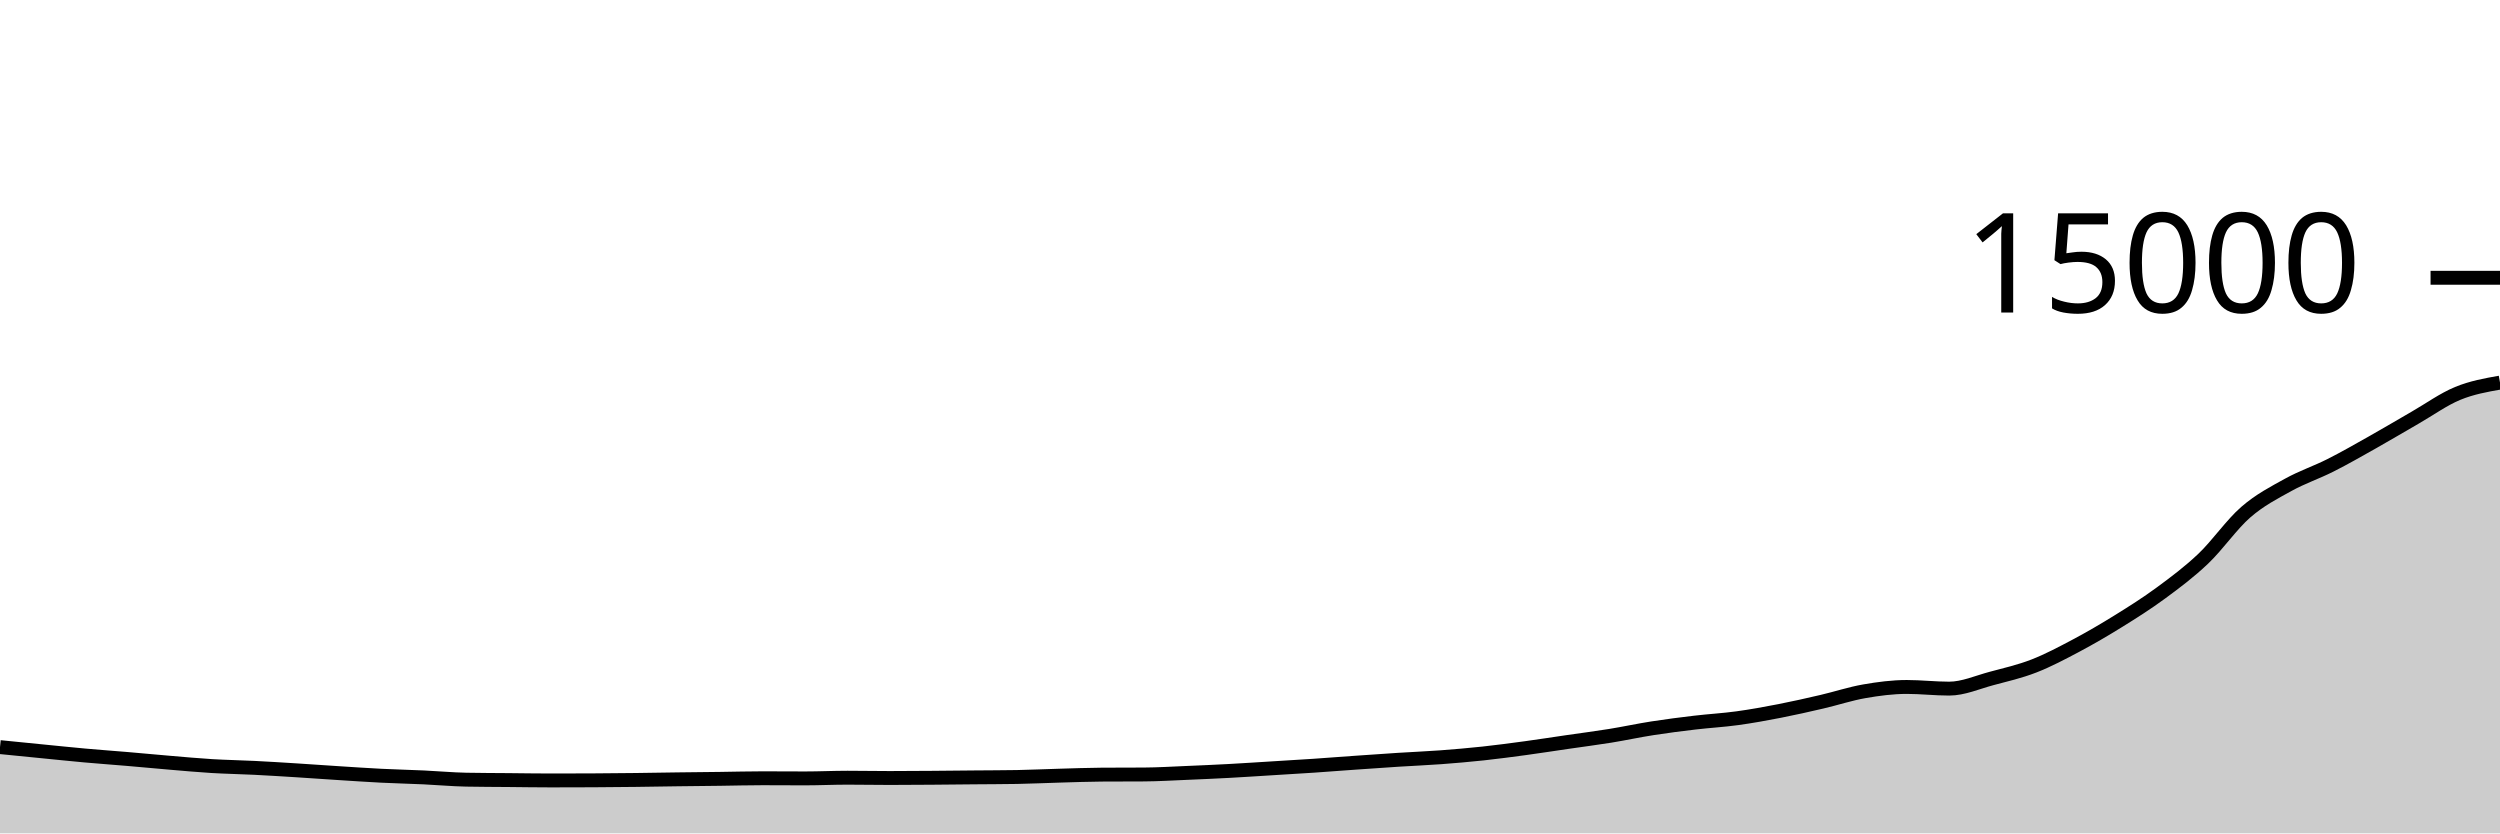
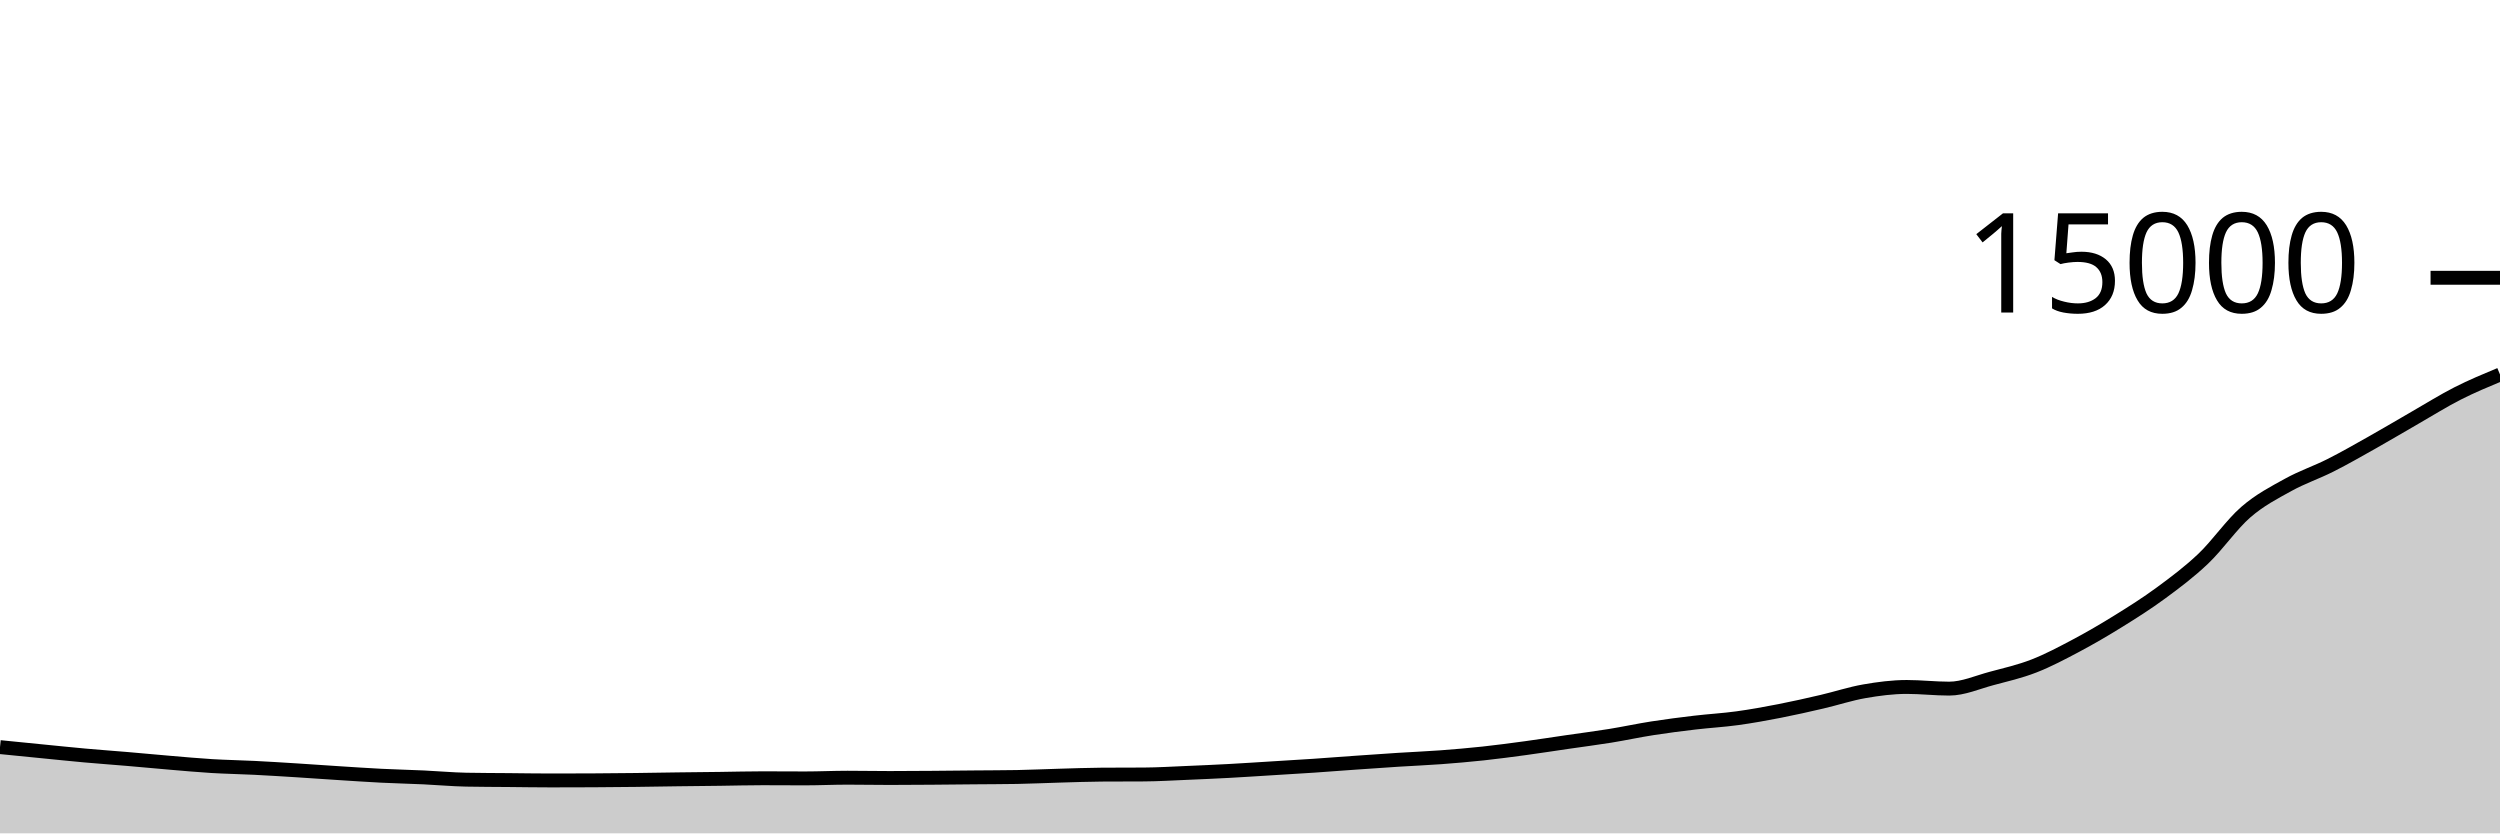
<svg xmlns="http://www.w3.org/2000/svg" viewBox="0 0 180 60">
  <g transform="translate(0,20)">
-     <path class="area" fill="rgba(0, 0, 0, 0.2)" d="M0,33.792C1.017,33.894,2.034,33.996,3.051,34.096C4.068,34.196,5.085,34.303,6.102,34.395C7.119,34.486,8.136,34.559,9.153,34.645C10.169,34.732,11.186,34.829,12.203,34.915C13.22,35,14.237,35.096,15.254,35.157C16.271,35.219,17.288,35.234,18.305,35.285C19.322,35.336,20.339,35.4,21.356,35.464C22.373,35.528,23.39,35.602,24.407,35.667C25.424,35.732,26.441,35.802,27.458,35.853C28.475,35.904,29.492,35.926,30.508,35.973C31.525,36.02,32.542,36.116,33.559,36.136C34.576,36.156,35.593,36.156,36.61,36.165C37.627,36.175,38.644,36.192,39.661,36.192C40.678,36.192,41.695,36.189,42.712,36.184C43.729,36.179,44.746,36.169,45.763,36.157C46.78,36.145,47.797,36.125,48.814,36.112C49.831,36.099,50.847,36.09,51.864,36.077C52.881,36.064,53.898,36.035,54.915,36.035C55.932,36.035,56.949,36.045,57.966,36.045C58.983,36.045,60,35.995,61.017,35.995C62.034,35.995,63.051,36.016,64.068,36.016C65.085,36.016,66.102,36.008,67.119,36C68.136,35.992,69.153,35.98,70.169,35.971C71.186,35.961,72.203,35.962,73.22,35.944C74.237,35.926,75.254,35.876,76.271,35.848C77.288,35.82,78.305,35.78,79.322,35.773C80.339,35.766,81.356,35.77,82.373,35.763C83.39,35.756,84.407,35.693,85.424,35.651C86.441,35.608,87.458,35.564,88.475,35.509C89.492,35.455,90.508,35.385,91.525,35.323C92.542,35.26,93.559,35.202,94.576,35.133C95.593,35.065,96.61,34.984,97.627,34.912C98.644,34.84,99.661,34.769,100.678,34.704C101.695,34.639,102.712,34.598,103.729,34.523C104.746,34.447,105.763,34.36,106.78,34.251C107.797,34.141,108.814,34.005,109.831,33.867C110.847,33.728,111.864,33.569,112.881,33.421C113.898,33.273,114.915,33.143,115.932,32.979C116.949,32.814,117.966,32.593,118.983,32.435C120,32.276,121.017,32.147,122.034,32.027C123.051,31.906,124.068,31.852,125.085,31.712C126.102,31.572,127.119,31.388,128.136,31.189C129.153,30.991,130.169,30.759,131.186,30.523C132.203,30.286,133.22,29.948,134.237,29.771C135.254,29.594,136.271,29.461,137.288,29.461C138.305,29.461,139.322,29.581,140.339,29.581C141.356,29.581,142.373,29.122,143.39,28.851C144.407,28.579,145.424,28.348,146.441,27.952C147.458,27.556,148.475,27.017,149.492,26.477C150.508,25.937,151.525,25.343,152.542,24.712C153.559,24.081,154.576,23.44,155.593,22.691C156.61,21.941,157.627,21.185,158.644,20.216C159.661,19.247,160.678,17.761,161.695,16.877C162.712,15.993,163.729,15.475,164.746,14.912C165.763,14.349,166.78,14.015,167.797,13.501C168.814,12.988,169.831,12.404,170.847,11.832C171.864,11.26,172.881,10.651,173.898,10.067C174.915,9.483,175.932,8.748,176.949,8.328C177.966,7.908,178.983,7.727,180,7.547L180,40C178.983,40,177.966,40,176.949,40C175.932,40,174.915,40,173.898,40C172.881,40,171.864,40,170.847,40C169.831,40,168.814,40,167.797,40C166.78,40,165.763,40,164.746,40C163.729,40,162.712,40,161.695,40C160.678,40,159.661,40,158.644,40C157.627,40,156.61,40,155.593,40C154.576,40,153.559,40,152.542,40C151.525,40,150.508,40,149.492,40C148.475,40,147.458,40,146.441,40C145.424,40,144.407,40,143.39,40C142.373,40,141.356,40,140.339,40C139.322,40,138.305,40,137.288,40C136.271,40,135.254,40,134.237,40C133.22,40,132.203,40,131.186,40C130.169,40,129.153,40,128.136,40C127.119,40,126.102,40,125.085,40C124.068,40,123.051,40,122.034,40C121.017,40,120,40,118.983,40C117.966,40,116.949,40,115.932,40C114.915,40,113.898,40,112.881,40C111.864,40,110.847,40,109.831,40C108.814,40,107.797,40,106.78,40C105.763,40,104.746,40,103.729,40C102.712,40,101.695,40,100.678,40C99.661,40,98.644,40,97.627,40C96.61,40,95.593,40,94.576,40C93.559,40,92.542,40,91.525,40C90.508,40,89.492,40,88.475,40C87.458,40,86.441,40,85.424,40C84.407,40,83.39,40,82.373,40C81.356,40,80.339,40,79.322,40C78.305,40,77.288,40,76.271,40C75.254,40,74.237,40,73.22,40C72.203,40,71.186,40,70.169,40C69.153,40,68.136,40,67.119,40C66.102,40,65.085,40,64.068,40C63.051,40,62.034,40,61.017,40C60,40,58.983,40,57.966,40C56.949,40,55.932,40,54.915,40C53.898,40,52.881,40,51.864,40C50.847,40,49.831,40,48.814,40C47.797,40,46.78,40,45.763,40C44.746,40,43.729,40,42.712,40C41.695,40,40.678,40,39.661,40C38.644,40,37.627,40,36.61,40C35.593,40,34.576,40,33.559,40C32.542,40,31.525,40,30.508,40C29.492,40,28.475,40,27.458,40C26.441,40,25.424,40,24.407,40C23.39,40,22.373,40,21.356,40C20.339,40,19.322,40,18.305,40C17.288,40,16.271,40,15.254,40C14.237,40,13.22,40,12.203,40C11.186,40,10.169,40,9.153,40C8.136,40,7.119,40,6.102,40C5.085,40,4.068,40,3.051,40C2.034,40,1.017,40,0,40Z" />
-     <path class="line" stroke="black" fill="none" d="M0,33.792C1.017,33.894,2.034,33.996,3.051,34.096C4.068,34.196,5.085,34.303,6.102,34.395C7.119,34.486,8.136,34.559,9.153,34.645C10.169,34.732,11.186,34.829,12.203,34.915C13.22,35,14.237,35.096,15.254,35.157C16.271,35.219,17.288,35.234,18.305,35.285C19.322,35.336,20.339,35.4,21.356,35.464C22.373,35.528,23.39,35.602,24.407,35.667C25.424,35.732,26.441,35.802,27.458,35.853C28.475,35.904,29.492,35.926,30.508,35.973C31.525,36.02,32.542,36.116,33.559,36.136C34.576,36.156,35.593,36.156,36.61,36.165C37.627,36.175,38.644,36.192,39.661,36.192C40.678,36.192,41.695,36.189,42.712,36.184C43.729,36.179,44.746,36.169,45.763,36.157C46.78,36.145,47.797,36.125,48.814,36.112C49.831,36.099,50.847,36.09,51.864,36.077C52.881,36.064,53.898,36.035,54.915,36.035C55.932,36.035,56.949,36.045,57.966,36.045C58.983,36.045,60,35.995,61.017,35.995C62.034,35.995,63.051,36.016,64.068,36.016C65.085,36.016,66.102,36.008,67.119,36C68.136,35.992,69.153,35.98,70.169,35.971C71.186,35.961,72.203,35.962,73.22,35.944C74.237,35.926,75.254,35.876,76.271,35.848C77.288,35.82,78.305,35.78,79.322,35.773C80.339,35.766,81.356,35.77,82.373,35.763C83.39,35.756,84.407,35.693,85.424,35.651C86.441,35.608,87.458,35.564,88.475,35.509C89.492,35.455,90.508,35.385,91.525,35.323C92.542,35.26,93.559,35.202,94.576,35.133C95.593,35.065,96.61,34.984,97.627,34.912C98.644,34.84,99.661,34.769,100.678,34.704C101.695,34.639,102.712,34.598,103.729,34.523C104.746,34.447,105.763,34.36,106.78,34.251C107.797,34.141,108.814,34.005,109.831,33.867C110.847,33.728,111.864,33.569,112.881,33.421C113.898,33.273,114.915,33.143,115.932,32.979C116.949,32.814,117.966,32.593,118.983,32.435C120,32.276,121.017,32.147,122.034,32.027C123.051,31.906,124.068,31.852,125.085,31.712C126.102,31.572,127.119,31.388,128.136,31.189C129.153,30.991,130.169,30.759,131.186,30.523C132.203,30.286,133.22,29.948,134.237,29.771C135.254,29.594,136.271,29.461,137.288,29.461C138.305,29.461,139.322,29.581,140.339,29.581C141.356,29.581,142.373,29.122,143.39,28.851C144.407,28.579,145.424,28.348,146.441,27.952C147.458,27.556,148.475,27.017,149.492,26.477C150.508,25.937,151.525,25.343,152.542,24.712C153.559,24.081,154.576,23.44,155.593,22.691C156.61,21.941,157.627,21.185,158.644,20.216C159.661,19.247,160.678,17.761,161.695,16.877C162.712,15.993,163.729,15.475,164.746,14.912C165.763,14.349,166.78,14.015,167.797,13.501C168.814,12.988,169.831,12.404,170.847,11.832C171.864,11.26,172.881,10.651,173.898,10.067C174.915,9.483,175.932,8.748,176.949,8.328C177.966,7.908,178.983,7.727,180,7.547" />
+     <path class="area" fill="rgba(0, 0, 0, 0.2)" d="M0,33.792C1.017,33.894,2.034,33.996,3.051,34.096C4.068,34.196,5.085,34.303,6.102,34.395C7.119,34.486,8.136,34.559,9.153,34.645C10.169,34.732,11.186,34.829,12.203,34.915C13.22,35,14.237,35.096,15.254,35.157C16.271,35.219,17.288,35.234,18.305,35.285C19.322,35.336,20.339,35.4,21.356,35.464C22.373,35.528,23.39,35.602,24.407,35.667C25.424,35.732,26.441,35.802,27.458,35.853C28.475,35.904,29.492,35.926,30.508,35.973C31.525,36.02,32.542,36.116,33.559,36.136C34.576,36.156,35.593,36.156,36.61,36.165C37.627,36.175,38.644,36.192,39.661,36.192C40.678,36.192,41.695,36.189,42.712,36.184C43.729,36.179,44.746,36.169,45.763,36.157C46.78,36.145,47.797,36.125,48.814,36.112C49.831,36.099,50.847,36.09,51.864,36.077C52.881,36.064,53.898,36.035,54.915,36.035C55.932,36.035,56.949,36.045,57.966,36.045C58.983,36.045,60,35.995,61.017,35.995C62.034,35.995,63.051,36.016,64.068,36.016C65.085,36.016,66.102,36.008,67.119,36C68.136,35.992,69.153,35.98,70.169,35.971C71.186,35.961,72.203,35.962,73.22,35.944C74.237,35.926,75.254,35.876,76.271,35.848C77.288,35.82,78.305,35.78,79.322,35.773C80.339,35.766,81.356,35.77,82.373,35.763C83.39,35.756,84.407,35.693,85.424,35.651C86.441,35.608,87.458,35.564,88.475,35.509C89.492,35.455,90.508,35.385,91.525,35.323C92.542,35.26,93.559,35.202,94.576,35.133C95.593,35.065,96.61,34.984,97.627,34.912C98.644,34.84,99.661,34.769,100.678,34.704C101.695,34.639,102.712,34.598,103.729,34.523C104.746,34.447,105.763,34.36,106.78,34.251C107.797,34.141,108.814,34.005,109.831,33.867C110.847,33.728,111.864,33.569,112.881,33.421C113.898,33.273,114.915,33.143,115.932,32.979C116.949,32.814,117.966,32.593,118.983,32.435C120,32.276,121.017,32.147,122.034,32.027C123.051,31.906,124.068,31.852,125.085,31.712C126.102,31.572,127.119,31.388,128.136,31.189C129.153,30.991,130.169,30.759,131.186,30.523C132.203,30.286,133.22,29.948,134.237,29.771C135.254,29.594,136.271,29.461,137.288,29.461C138.305,29.461,139.322,29.581,140.339,29.581C141.356,29.581,142.373,29.122,143.39,28.851C144.407,28.579,145.424,28.348,146.441,27.952C147.458,27.556,148.475,27.017,149.492,26.477C150.508,25.937,151.525,25.343,152.542,24.712C153.559,24.081,154.576,23.44,155.593,22.691C156.61,21.941,157.627,21.185,158.644,20.216C159.661,19.247,160.678,17.761,161.695,16.877C162.712,15.993,163.729,15.475,164.746,14.912C165.763,14.349,166.78,14.015,167.797,13.501C168.814,12.988,169.831,12.404,170.847,11.832C171.864,11.26,172.881,10.651,173.898,10.067C174.915,9.483,175.932,8.845,176.949,8.328C177.966,7.811,178.983,7.388,180,6.965L180,40C178.983,40,177.966,40,176.949,40C175.932,40,174.915,40,173.898,40C172.881,40,171.864,40,170.847,40C169.831,40,168.814,40,167.797,40C166.78,40,165.763,40,164.746,40C163.729,40,162.712,40,161.695,40C160.678,40,159.661,40,158.644,40C157.627,40,156.61,40,155.593,40C154.576,40,153.559,40,152.542,40C151.525,40,150.508,40,149.492,40C148.475,40,147.458,40,146.441,40C145.424,40,144.407,40,143.39,40C142.373,40,141.356,40,140.339,40C139.322,40,138.305,40,137.288,40C136.271,40,135.254,40,134.237,40C133.22,40,132.203,40,131.186,40C130.169,40,129.153,40,128.136,40C127.119,40,126.102,40,125.085,40C124.068,40,123.051,40,122.034,40C121.017,40,120,40,118.983,40C117.966,40,116.949,40,115.932,40C114.915,40,113.898,40,112.881,40C111.864,40,110.847,40,109.831,40C108.814,40,107.797,40,106.78,40C105.763,40,104.746,40,103.729,40C102.712,40,101.695,40,100.678,40C99.661,40,98.644,40,97.627,40C96.61,40,95.593,40,94.576,40C93.559,40,92.542,40,91.525,40C90.508,40,89.492,40,88.475,40C87.458,40,86.441,40,85.424,40C84.407,40,83.39,40,82.373,40C81.356,40,80.339,40,79.322,40C78.305,40,77.288,40,76.271,40C75.254,40,74.237,40,73.22,40C72.203,40,71.186,40,70.169,40C69.153,40,68.136,40,67.119,40C66.102,40,65.085,40,64.068,40C63.051,40,62.034,40,61.017,40C60,40,58.983,40,57.966,40C56.949,40,55.932,40,54.915,40C53.898,40,52.881,40,51.864,40C50.847,40,49.831,40,48.814,40C47.797,40,46.78,40,45.763,40C44.746,40,43.729,40,42.712,40C41.695,40,40.678,40,39.661,40C38.644,40,37.627,40,36.61,40C35.593,40,34.576,40,33.559,40C32.542,40,31.525,40,30.508,40C29.492,40,28.475,40,27.458,40C26.441,40,25.424,40,24.407,40C23.39,40,22.373,40,21.356,40C20.339,40,19.322,40,18.305,40C17.288,40,16.271,40,15.254,40C14.237,40,13.22,40,12.203,40C11.186,40,10.169,40,9.153,40C8.136,40,7.119,40,6.102,40C5.085,40,4.068,40,3.051,40C2.034,40,1.017,40,0,40Z" />
+     <path class="line" stroke="black" fill="none" d="M0,33.792C1.017,33.894,2.034,33.996,3.051,34.096C4.068,34.196,5.085,34.303,6.102,34.395C7.119,34.486,8.136,34.559,9.153,34.645C10.169,34.732,11.186,34.829,12.203,34.915C13.22,35,14.237,35.096,15.254,35.157C16.271,35.219,17.288,35.234,18.305,35.285C19.322,35.336,20.339,35.4,21.356,35.464C22.373,35.528,23.39,35.602,24.407,35.667C25.424,35.732,26.441,35.802,27.458,35.853C28.475,35.904,29.492,35.926,30.508,35.973C31.525,36.02,32.542,36.116,33.559,36.136C34.576,36.156,35.593,36.156,36.61,36.165C37.627,36.175,38.644,36.192,39.661,36.192C40.678,36.192,41.695,36.189,42.712,36.184C43.729,36.179,44.746,36.169,45.763,36.157C46.78,36.145,47.797,36.125,48.814,36.112C49.831,36.099,50.847,36.09,51.864,36.077C52.881,36.064,53.898,36.035,54.915,36.035C55.932,36.035,56.949,36.045,57.966,36.045C58.983,36.045,60,35.995,61.017,35.995C62.034,35.995,63.051,36.016,64.068,36.016C65.085,36.016,66.102,36.008,67.119,36C68.136,35.992,69.153,35.98,70.169,35.971C71.186,35.961,72.203,35.962,73.22,35.944C74.237,35.926,75.254,35.876,76.271,35.848C77.288,35.82,78.305,35.78,79.322,35.773C80.339,35.766,81.356,35.77,82.373,35.763C83.39,35.756,84.407,35.693,85.424,35.651C86.441,35.608,87.458,35.564,88.475,35.509C89.492,35.455,90.508,35.385,91.525,35.323C92.542,35.26,93.559,35.202,94.576,35.133C95.593,35.065,96.61,34.984,97.627,34.912C98.644,34.84,99.661,34.769,100.678,34.704C101.695,34.639,102.712,34.598,103.729,34.523C104.746,34.447,105.763,34.36,106.78,34.251C107.797,34.141,108.814,34.005,109.831,33.867C110.847,33.728,111.864,33.569,112.881,33.421C113.898,33.273,114.915,33.143,115.932,32.979C116.949,32.814,117.966,32.593,118.983,32.435C120,32.276,121.017,32.147,122.034,32.027C123.051,31.906,124.068,31.852,125.085,31.712C126.102,31.572,127.119,31.388,128.136,31.189C129.153,30.991,130.169,30.759,131.186,30.523C132.203,30.286,133.22,29.948,134.237,29.771C135.254,29.594,136.271,29.461,137.288,29.461C138.305,29.461,139.322,29.581,140.339,29.581C141.356,29.581,142.373,29.122,143.39,28.851C144.407,28.579,145.424,28.348,146.441,27.952C147.458,27.556,148.475,27.017,149.492,26.477C150.508,25.937,151.525,25.343,152.542,24.712C153.559,24.081,154.576,23.44,155.593,22.691C156.61,21.941,157.627,21.185,158.644,20.216C159.661,19.247,160.678,17.761,161.695,16.877C162.712,15.993,163.729,15.475,164.746,14.912C165.763,14.349,166.78,14.015,167.797,13.501C168.814,12.988,169.831,12.404,170.847,11.832C171.864,11.26,172.881,10.651,173.898,10.067C174.915,9.483,175.932,8.845,176.949,8.328C177.966,7.811,178.983,7.388,180,6.965" />
    <path class="axis-ceiling" stroke-width="1" stroke="black" fill="none" d="M175,0L180,0" />
    <text class="axis-ceiling-label" font-family="sans-serif" text-anchor="end" font-size="10px" x="170" y="2.5">15000</text>
  </g>
</svg>
